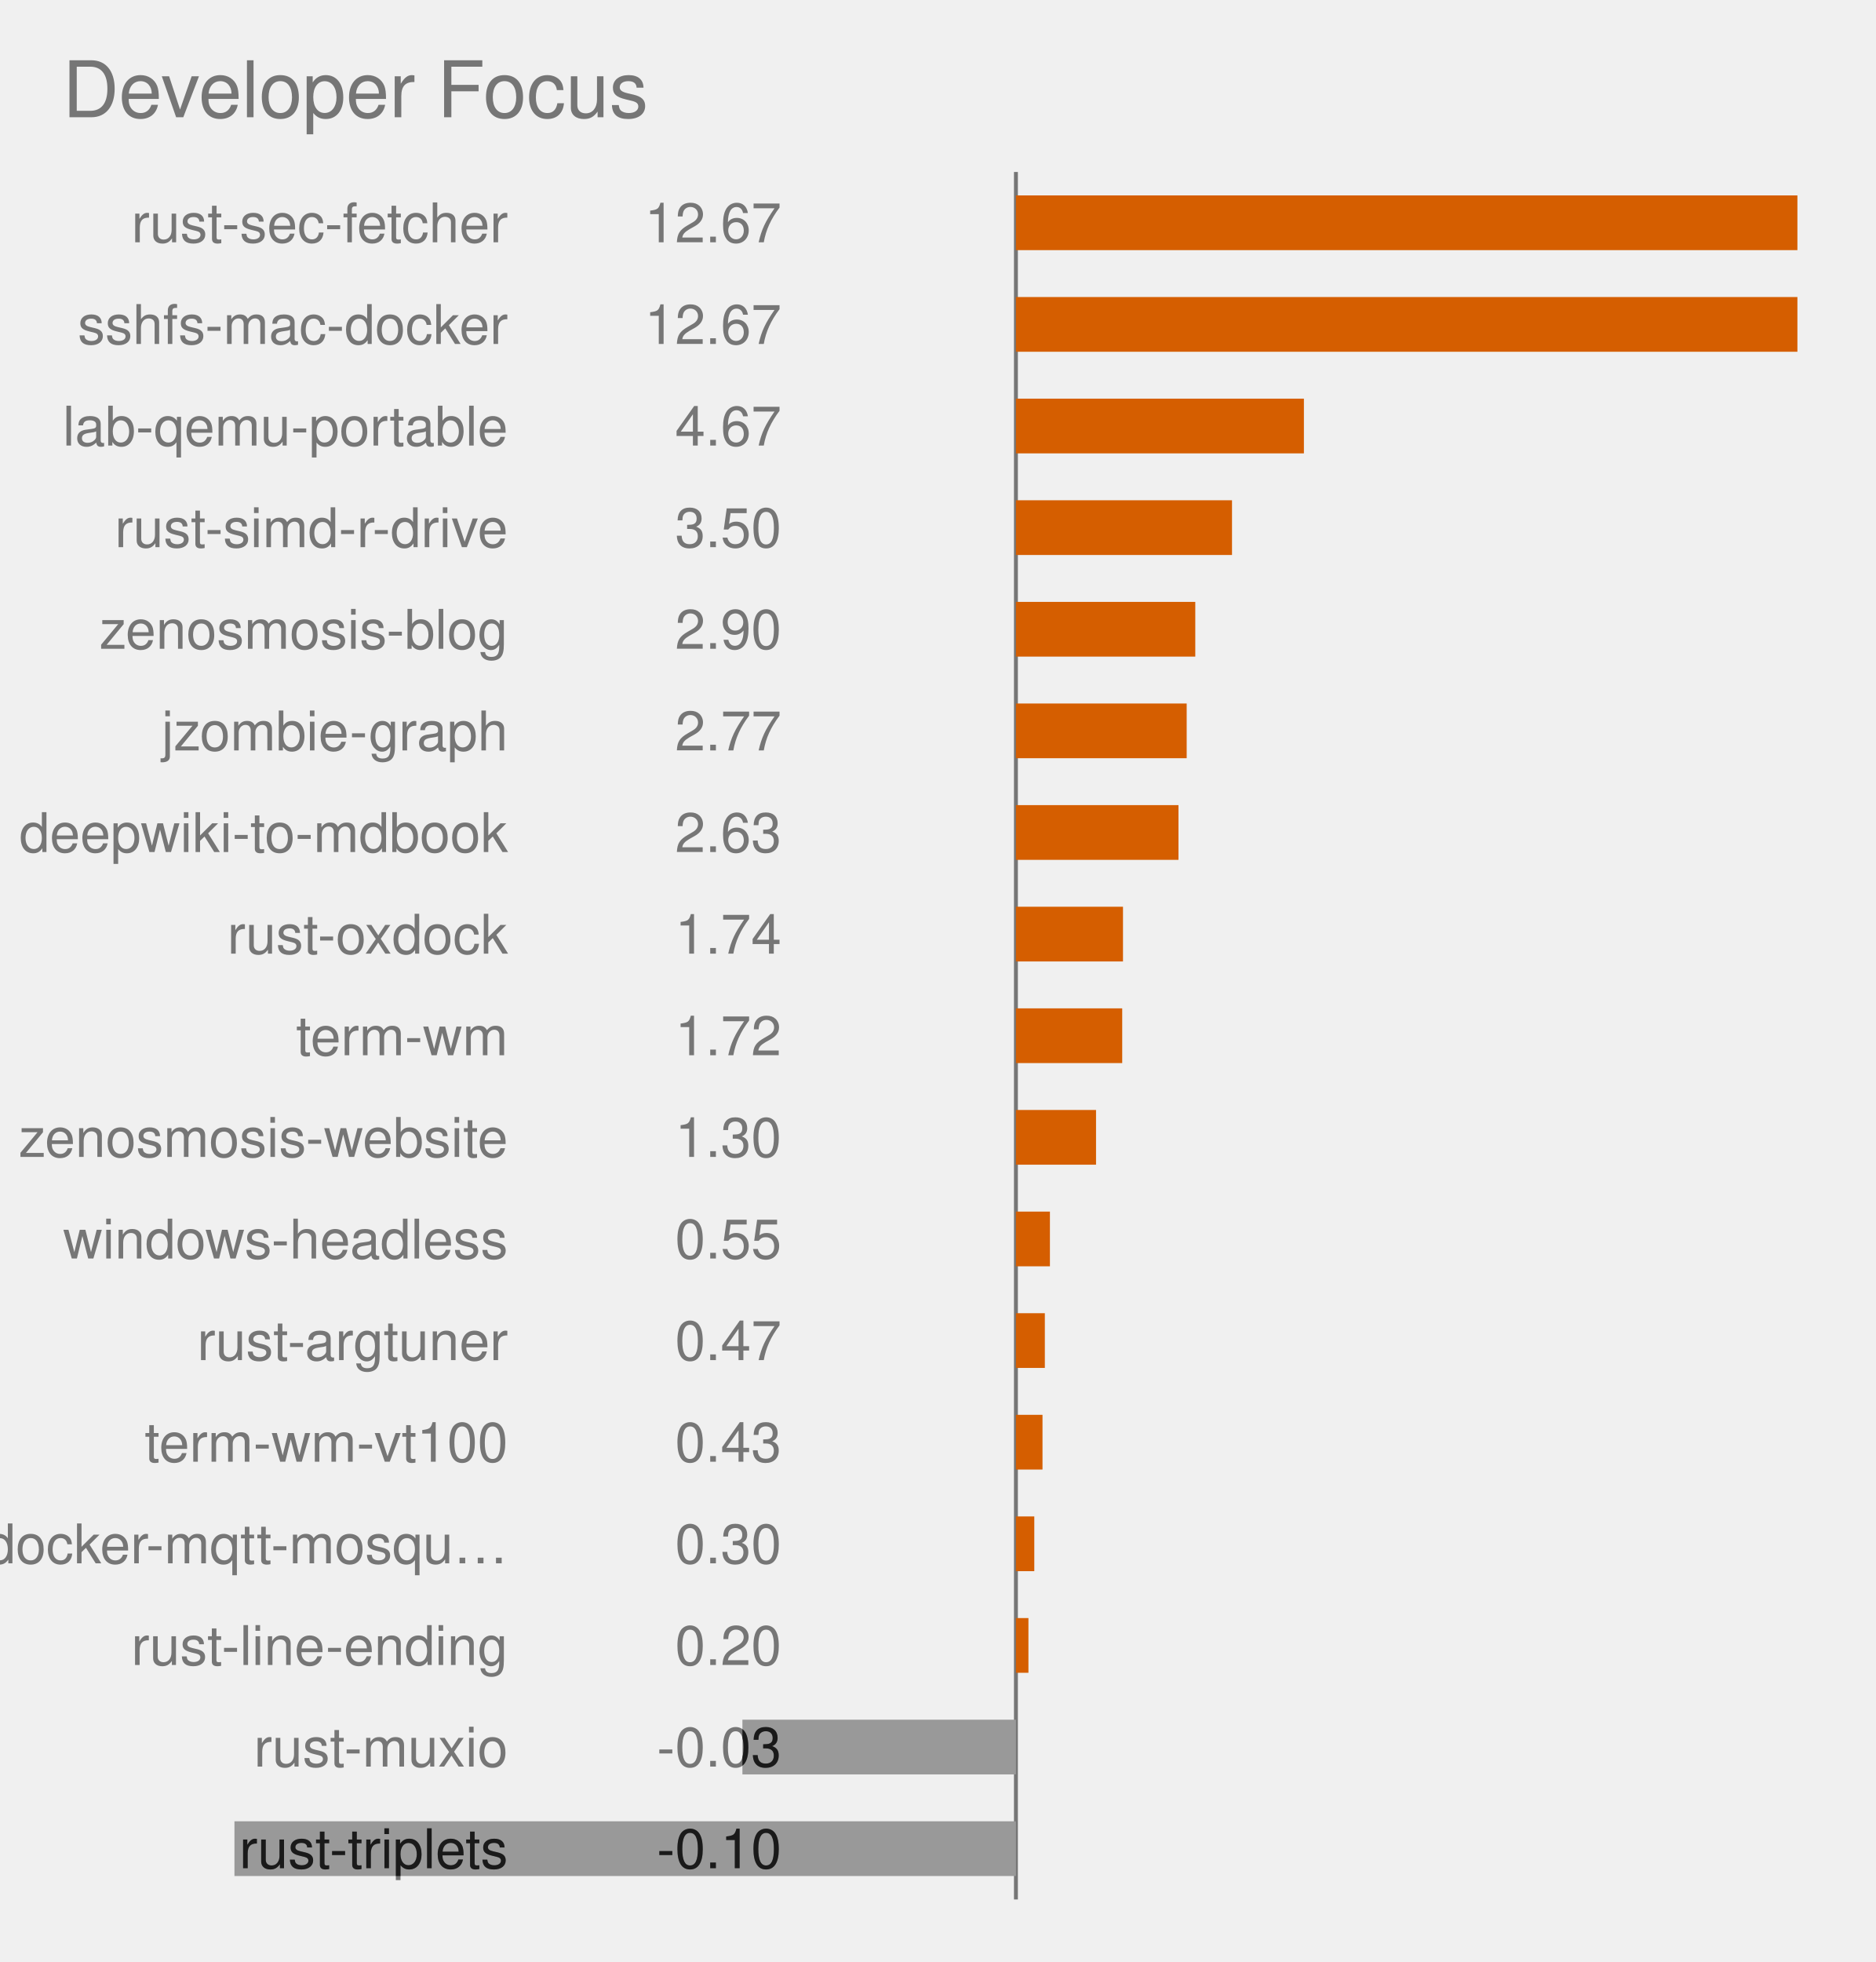
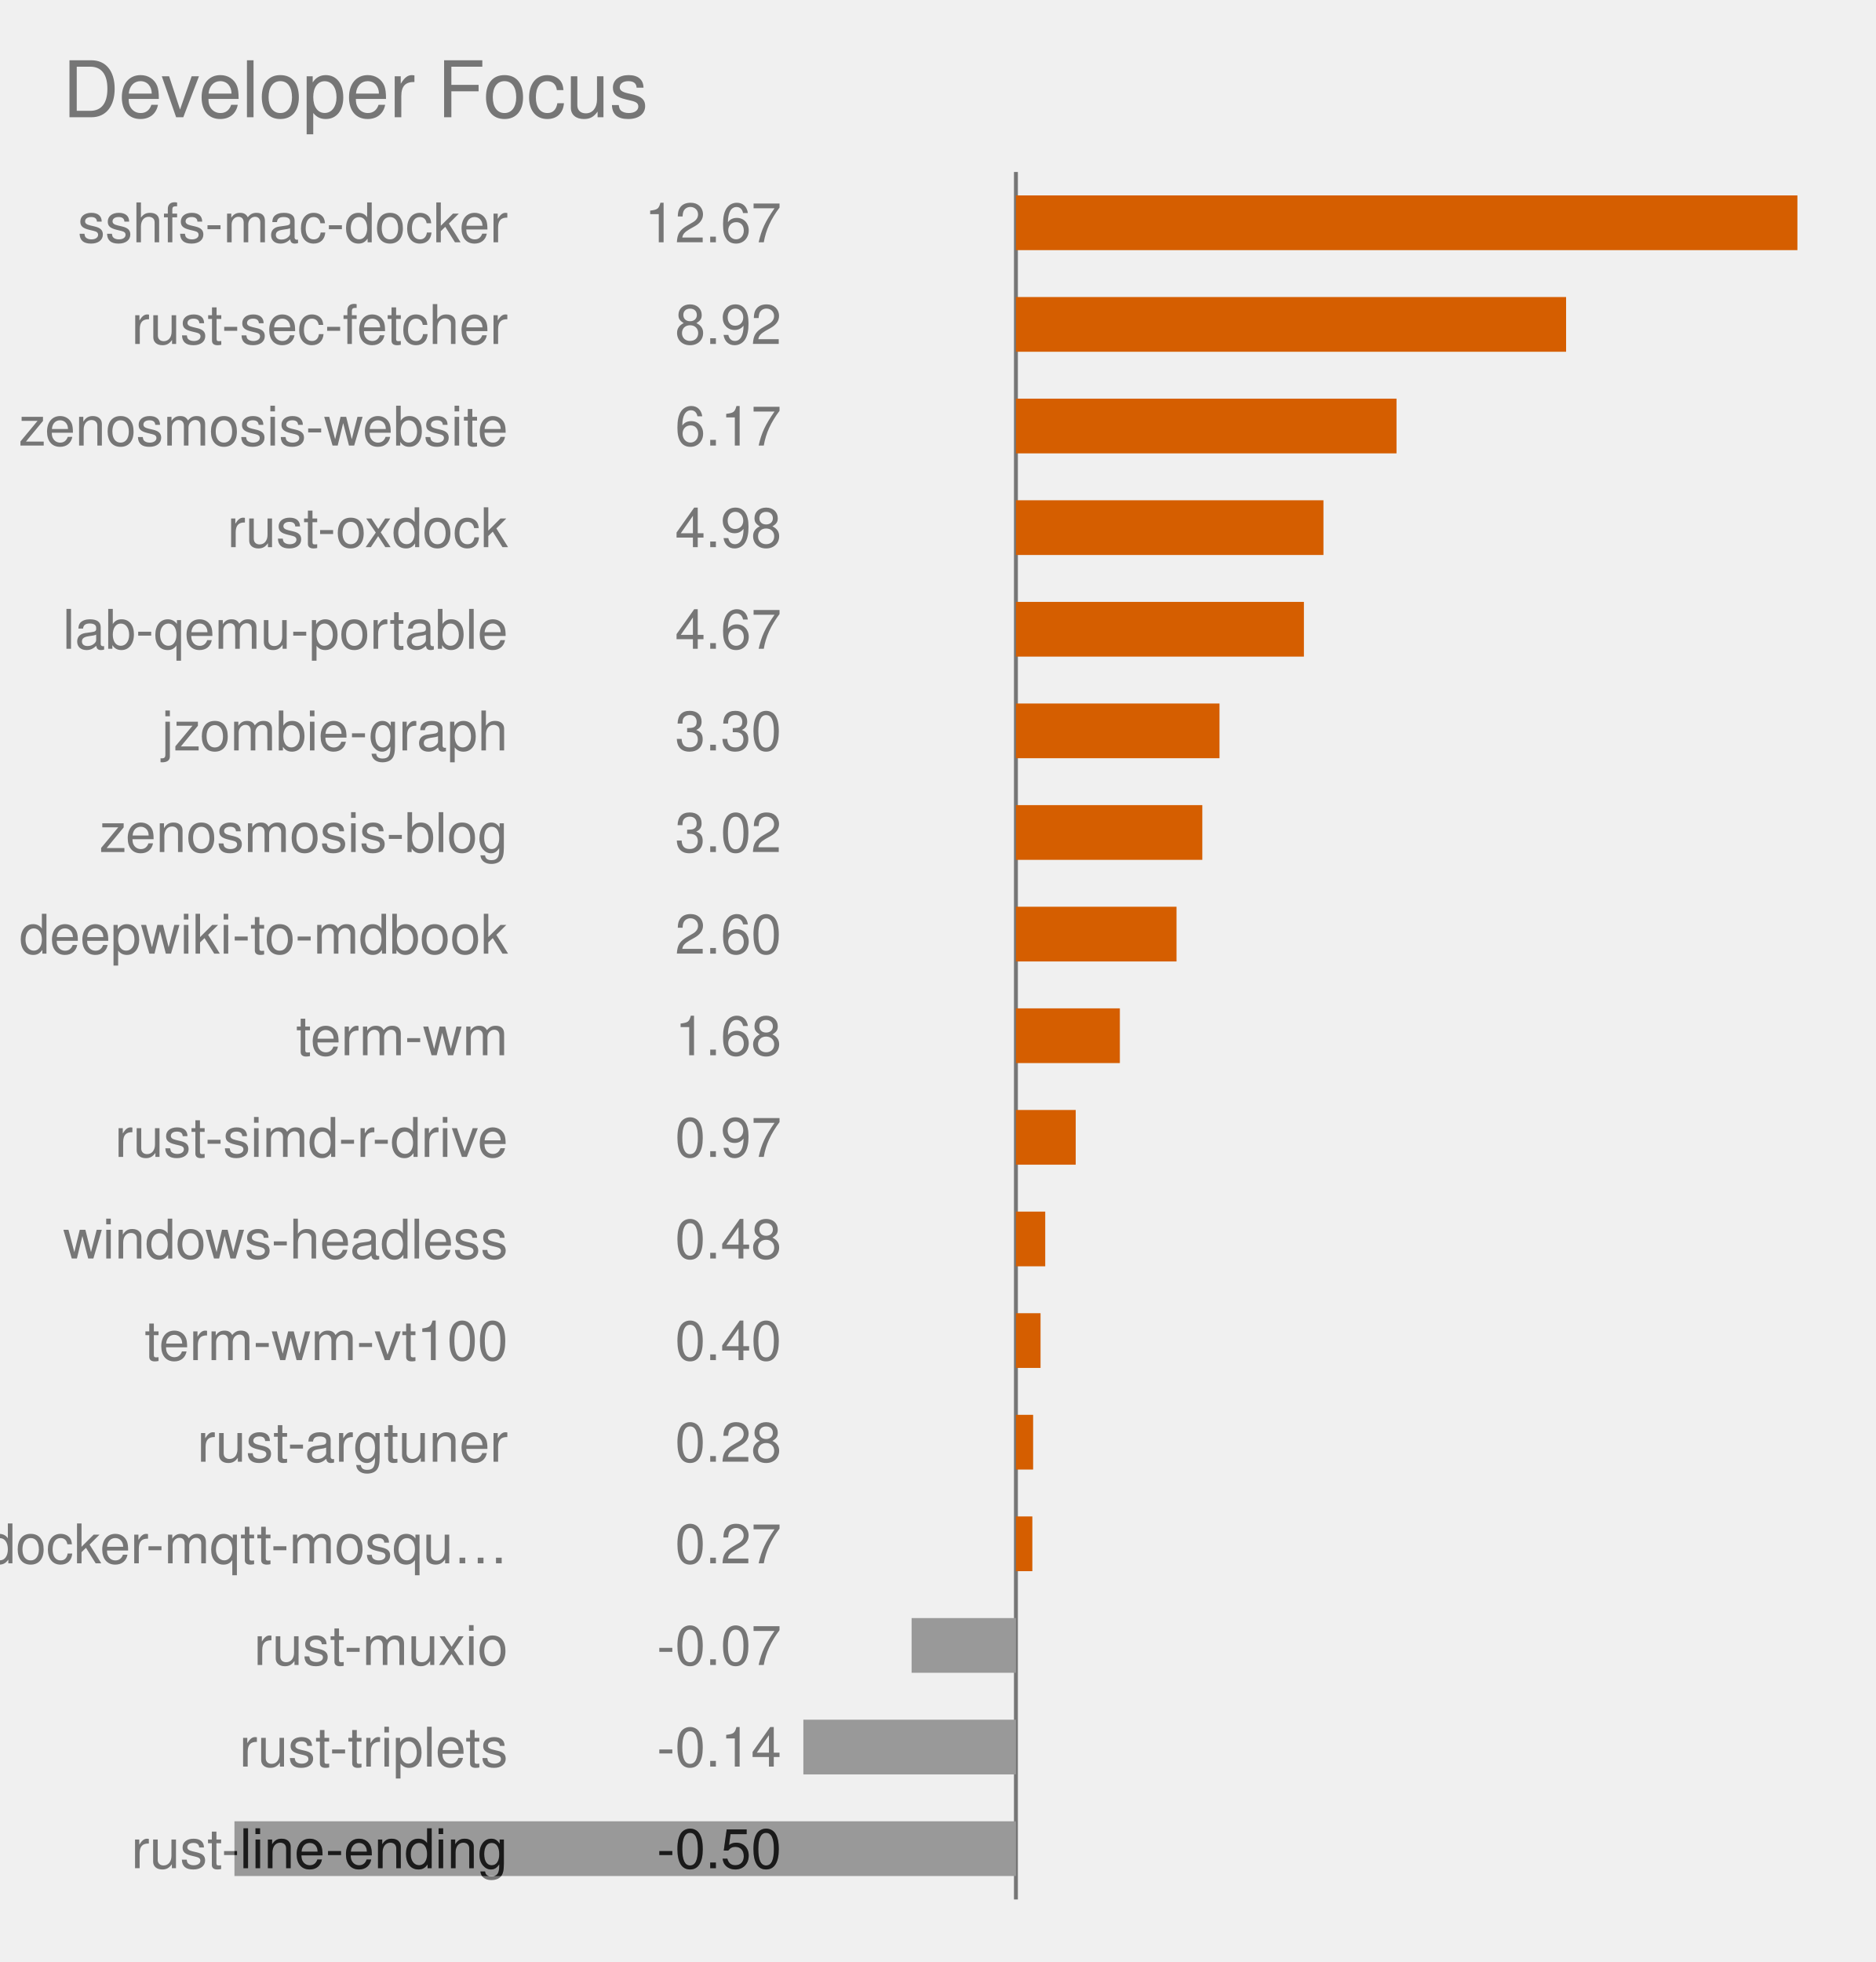
<svg xmlns="http://www.w3.org/2000/svg" viewBox="0 0 480.0 502.0" role="img" font-family="Helvetica, Arial, sans-serif">
  <text x="16" y="30" font-size="20" fill="#767676">Developer Focus</text>
  <style>
            .bar {
                stroke: #fff;
                stroke-width: 2;
                rx: 4;
            }
            .lbl {
                fill: #fff;
                font-size: 13px;
                font-weight: 600;
            }
            .sub {
                fill: #fff;
                font-size: 11px;
                opacity: .92;
            }
            .dim {
                fill: #333;
                font-size: 12px;
            }
            .wht {
                fill: #fff;
                font-size: 10px;
                paint-order: stroke;
                stroke: rgba(0, 0, 0, .45);
                stroke-width: 3px;
                stroke-linejoin: round;
            }
            .muted {
                fill: #666;
                font-size: 11px;
            }
            .pulse {
                animation: breathe 2.2s ease-in-out infinite;
            }
            .slow {
                animation-duration: 3.4s;
            }
            @keyframes breathe {
                0%, 100% { opacity: .95; }
                50% { opacity: .62; }
            }
            .halo {
                transform-box: fill-box;
                transform-origin: center;
                animation: halo 2.2s ease-out infinite;
            }
            @keyframes halo {
                0% { opacity: .75; transform: scale(1); }
                100% { opacity: 0; transform: scale(2.4); }
            }
            .card {
                opacity: 0;
                animation: whisk ease-in-out infinite;
                animation-iteration-count: infinite;
            }
            .deck .card#r0 {
                opacity: 1;
            }
            @keyframes whisk {
                0% { opacity: 0; transform: translateX(60px); }
                3% { opacity: 1; transform: translateX(0); }
                10% { opacity: 1; transform: translateX(0); }
                13% { opacity: 0; transform: translateX(-60px); }
                100% { opacity: 0; transform: translateX(-60px); }
            }
            @media (prefers-reduced-motion: reduce) {
                .pulse, .halo, .card { animation: none; }
            }
        </style>
  <line x1="260.0" y1="44.0" x2="260.0" y2="486.0" stroke="#767676" stroke-width="1" />
  <clipPath id="fc0">
    <rect x="260.0" y="50.0" width="200.0" height="14" />
  </clipPath>
  <rect x="260.0" y="50.0" width="200.0" height="14" fill="#D55E00" class="pulse" />
-   <text x="130.0" y="62.0" text-anchor="end" font-size="14" fill="#767676">rust-sec-fetcher</text>
+   <text x="130.0" y="62.0" text-anchor="end" font-size="14" fill="#767676">sshfs-mac-docker</text>
  <text x="200.0" y="62.0" text-anchor="end" font-size="14" fill="#767676">12.67</text>
-   <text x="130.0" y="62.0" text-anchor="end" font-size="14" fill="#1a1a1a" clip-path="url(#fc0)">rust-sec-fetcher</text>
+   <text x="130.0" y="62.0" text-anchor="end" font-size="14" fill="#1a1a1a" clip-path="url(#fc0)">sshfs-mac-docker</text>
  <text x="200.0" y="62.0" text-anchor="end" font-size="14" fill="#1a1a1a" clip-path="url(#fc0)">12.67</text>
  <clipPath id="fc1">
-     <rect x="260.0" y="76.0" width="200.0" height="14" />
-   </clipPath>
-   <rect x="260.0" y="76.0" width="200.0" height="14" fill="#D55E00" class="pulse" />
-   <text x="130.0" y="88.0" text-anchor="end" font-size="14" fill="#767676">sshfs-mac-docker</text>
-   <text x="200.0" y="88.0" text-anchor="end" font-size="14" fill="#767676">12.67</text>
-   <text x="130.0" y="88.0" text-anchor="end" font-size="14" fill="#1a1a1a" clip-path="url(#fc1)">sshfs-mac-docker</text>
-   <text x="200.0" y="88.0" text-anchor="end" font-size="14" fill="#1a1a1a" clip-path="url(#fc1)">12.67</text>
+     <rect x="260.0" y="76.0" width="140.8" height="14" />
+   </clipPath>
+   <rect x="260.0" y="76.0" width="140.8" height="14" fill="#D55E00" class="pulse" />
+   <text x="130.0" y="88.0" text-anchor="end" font-size="14" fill="#767676">rust-sec-fetcher</text>
+   <text x="200.0" y="88.0" text-anchor="end" font-size="14" fill="#767676">8.92</text>
+   <text x="130.0" y="88.0" text-anchor="end" font-size="14" fill="#1a1a1a" clip-path="url(#fc1)">rust-sec-fetcher</text>
+   <text x="200.0" y="88.0" text-anchor="end" font-size="14" fill="#1a1a1a" clip-path="url(#fc1)">8.92</text>
  <clipPath id="fc2">
-     <rect x="260.0" y="102.0" width="73.7" height="14" />
-   </clipPath>
-   <rect x="260.0" y="102.0" width="73.7" height="14" fill="#D55E00" class="pulse" />
-   <text x="130.0" y="114.0" text-anchor="end" font-size="14" fill="#767676">lab-qemu-portable</text>
-   <text x="200.0" y="114.0" text-anchor="end" font-size="14" fill="#767676">4.67</text>
-   <text x="130.0" y="114.0" text-anchor="end" font-size="14" fill="#1a1a1a" clip-path="url(#fc2)">lab-qemu-portable</text>
-   <text x="200.0" y="114.0" text-anchor="end" font-size="14" fill="#1a1a1a" clip-path="url(#fc2)">4.67</text>
+     <rect x="260.0" y="102.0" width="97.4" height="14" />
+   </clipPath>
+   <rect x="260.0" y="102.0" width="97.4" height="14" fill="#D55E00" class="pulse" />
+   <text x="130.0" y="114.0" text-anchor="end" font-size="14" fill="#767676">zenosmosis-website</text>
+   <text x="200.0" y="114.0" text-anchor="end" font-size="14" fill="#767676">6.17</text>
+   <text x="130.0" y="114.0" text-anchor="end" font-size="14" fill="#1a1a1a" clip-path="url(#fc2)">zenosmosis-website</text>
+   <text x="200.0" y="114.0" text-anchor="end" font-size="14" fill="#1a1a1a" clip-path="url(#fc2)">6.17</text>
  <clipPath id="fc3">
-     <rect x="260.0" y="128.0" width="55.3" height="14" />
-   </clipPath>
-   <rect x="260.0" y="128.0" width="55.3" height="14" fill="#D55E00" class="pulse" />
-   <text x="130.0" y="140.0" text-anchor="end" font-size="14" fill="#767676">rust-simd-r-drive</text>
-   <text x="200.0" y="140.0" text-anchor="end" font-size="14" fill="#767676">3.50</text>
-   <text x="130.0" y="140.0" text-anchor="end" font-size="14" fill="#1a1a1a" clip-path="url(#fc3)">rust-simd-r-drive</text>
-   <text x="200.0" y="140.0" text-anchor="end" font-size="14" fill="#1a1a1a" clip-path="url(#fc3)">3.50</text>
+     <rect x="260.0" y="128.0" width="78.7" height="14" />
+   </clipPath>
+   <rect x="260.0" y="128.0" width="78.7" height="14" fill="#D55E00" class="pulse" />
+   <text x="130.0" y="140.0" text-anchor="end" font-size="14" fill="#767676">rust-oxdock</text>
+   <text x="200.0" y="140.0" text-anchor="end" font-size="14" fill="#767676">4.98</text>
+   <text x="130.0" y="140.0" text-anchor="end" font-size="14" fill="#1a1a1a" clip-path="url(#fc3)">rust-oxdock</text>
+   <text x="200.0" y="140.0" text-anchor="end" font-size="14" fill="#1a1a1a" clip-path="url(#fc3)">4.98</text>
  <clipPath id="fc4">
-     <rect x="260.0" y="154.0" width="45.9" height="14" />
-   </clipPath>
-   <rect x="260.0" y="154.0" width="45.9" height="14" fill="#D55E00" class="pulse" />
-   <text x="130.0" y="166.0" text-anchor="end" font-size="14" fill="#767676">zenosmosis-blog</text>
-   <text x="200.0" y="166.0" text-anchor="end" font-size="14" fill="#767676">2.90</text>
-   <text x="130.0" y="166.0" text-anchor="end" font-size="14" fill="#1a1a1a" clip-path="url(#fc4)">zenosmosis-blog</text>
-   <text x="200.0" y="166.0" text-anchor="end" font-size="14" fill="#1a1a1a" clip-path="url(#fc4)">2.90</text>
+     <rect x="260.0" y="154.0" width="73.7" height="14" />
+   </clipPath>
+   <rect x="260.0" y="154.0" width="73.7" height="14" fill="#D55E00" class="pulse" />
+   <text x="130.0" y="166.0" text-anchor="end" font-size="14" fill="#767676">lab-qemu-portable</text>
+   <text x="200.0" y="166.0" text-anchor="end" font-size="14" fill="#767676">4.67</text>
+   <text x="130.0" y="166.0" text-anchor="end" font-size="14" fill="#1a1a1a" clip-path="url(#fc4)">lab-qemu-portable</text>
+   <text x="200.0" y="166.0" text-anchor="end" font-size="14" fill="#1a1a1a" clip-path="url(#fc4)">4.67</text>
  <clipPath id="fc5">
-     <rect x="260.0" y="180.0" width="43.7" height="14" />
-   </clipPath>
-   <rect x="260.0" y="180.0" width="43.7" height="14" fill="#D55E00" class="pulse" />
+     <rect x="260.0" y="180.0" width="52.1" height="14" />
+   </clipPath>
+   <rect x="260.0" y="180.0" width="52.1" height="14" fill="#D55E00" class="pulse" />
  <text x="130.0" y="192.0" text-anchor="end" font-size="14" fill="#767676">jzombie-graph</text>
-   <text x="200.0" y="192.0" text-anchor="end" font-size="14" fill="#767676">2.77</text>
+   <text x="200.0" y="192.0" text-anchor="end" font-size="14" fill="#767676">3.30</text>
  <text x="130.0" y="192.0" text-anchor="end" font-size="14" fill="#1a1a1a" clip-path="url(#fc5)">jzombie-graph</text>
-   <text x="200.0" y="192.0" text-anchor="end" font-size="14" fill="#1a1a1a" clip-path="url(#fc5)">2.77</text>
+   <text x="200.0" y="192.0" text-anchor="end" font-size="14" fill="#1a1a1a" clip-path="url(#fc5)">3.30</text>
  <clipPath id="fc6">
-     <rect x="260.0" y="206.0" width="41.6" height="14" />
-   </clipPath>
-   <rect x="260.0" y="206.0" width="41.6" height="14" fill="#D55E00" class="pulse" />
-   <text x="130.0" y="218.0" text-anchor="end" font-size="14" fill="#767676">deepwiki-to-mdbook</text>
-   <text x="200.0" y="218.0" text-anchor="end" font-size="14" fill="#767676">2.63</text>
-   <text x="130.0" y="218.0" text-anchor="end" font-size="14" fill="#1a1a1a" clip-path="url(#fc6)">deepwiki-to-mdbook</text>
-   <text x="200.0" y="218.0" text-anchor="end" font-size="14" fill="#1a1a1a" clip-path="url(#fc6)">2.63</text>
+     <rect x="260.0" y="206.0" width="47.7" height="14" />
+   </clipPath>
+   <rect x="260.0" y="206.0" width="47.7" height="14" fill="#D55E00" class="pulse" />
+   <text x="130.0" y="218.0" text-anchor="end" font-size="14" fill="#767676">zenosmosis-blog</text>
+   <text x="200.0" y="218.0" text-anchor="end" font-size="14" fill="#767676">3.02</text>
+   <text x="130.0" y="218.0" text-anchor="end" font-size="14" fill="#1a1a1a" clip-path="url(#fc6)">zenosmosis-blog</text>
+   <text x="200.0" y="218.0" text-anchor="end" font-size="14" fill="#1a1a1a" clip-path="url(#fc6)">3.02</text>
  <clipPath id="fc7">
-     <rect x="260.0" y="232.0" width="27.4" height="14" />
-   </clipPath>
-   <rect x="260.0" y="232.0" width="27.4" height="14" fill="#D55E00" class="pulse" />
-   <text x="130.0" y="244.0" text-anchor="end" font-size="14" fill="#767676">rust-oxdock</text>
-   <text x="200.0" y="244.0" text-anchor="end" font-size="14" fill="#767676">1.74</text>
-   <text x="130.0" y="244.0" text-anchor="end" font-size="14" fill="#1a1a1a" clip-path="url(#fc7)">rust-oxdock</text>
-   <text x="200.0" y="244.0" text-anchor="end" font-size="14" fill="#1a1a1a" clip-path="url(#fc7)">1.74</text>
+     <rect x="260.0" y="232.0" width="41.1" height="14" />
+   </clipPath>
+   <rect x="260.0" y="232.0" width="41.1" height="14" fill="#D55E00" class="pulse" />
+   <text x="130.0" y="244.0" text-anchor="end" font-size="14" fill="#767676">deepwiki-to-mdbook</text>
+   <text x="200.0" y="244.0" text-anchor="end" font-size="14" fill="#767676">2.60</text>
+   <text x="130.0" y="244.0" text-anchor="end" font-size="14" fill="#1a1a1a" clip-path="url(#fc7)">deepwiki-to-mdbook</text>
+   <text x="200.0" y="244.0" text-anchor="end" font-size="14" fill="#1a1a1a" clip-path="url(#fc7)">2.60</text>
  <clipPath id="fc8">
-     <rect x="260.0" y="258.0" width="27.2" height="14" />
-   </clipPath>
-   <rect x="260.0" y="258.0" width="27.2" height="14" fill="#D55E00" class="pulse" />
+     <rect x="260.0" y="258.0" width="26.6" height="14" />
+   </clipPath>
+   <rect x="260.0" y="258.0" width="26.6" height="14" fill="#D55E00" class="pulse" />
  <text x="130.0" y="270.0" text-anchor="end" font-size="14" fill="#767676">term-wm</text>
-   <text x="200.0" y="270.0" text-anchor="end" font-size="14" fill="#767676">1.72</text>
+   <text x="200.0" y="270.0" text-anchor="end" font-size="14" fill="#767676">1.68</text>
  <text x="130.0" y="270.0" text-anchor="end" font-size="14" fill="#1a1a1a" clip-path="url(#fc8)">term-wm</text>
-   <text x="200.0" y="270.0" text-anchor="end" font-size="14" fill="#1a1a1a" clip-path="url(#fc8)">1.72</text>
+   <text x="200.0" y="270.0" text-anchor="end" font-size="14" fill="#1a1a1a" clip-path="url(#fc8)">1.68</text>
  <clipPath id="fc9">
-     <rect x="260.0" y="284.0" width="20.5" height="14" />
-   </clipPath>
-   <rect x="260.0" y="284.0" width="20.5" height="14" fill="#D55E00" class="pulse slow" />
-   <text x="130.0" y="296.0" text-anchor="end" font-size="14" fill="#767676">zenosmosis-website</text>
-   <text x="200.0" y="296.0" text-anchor="end" font-size="14" fill="#767676">1.30</text>
-   <text x="130.0" y="296.0" text-anchor="end" font-size="14" fill="#1a1a1a" clip-path="url(#fc9)">zenosmosis-website</text>
-   <text x="200.0" y="296.0" text-anchor="end" font-size="14" fill="#1a1a1a" clip-path="url(#fc9)">1.30</text>
+     <rect x="260.0" y="284.0" width="15.3" height="14" />
+   </clipPath>
+   <rect x="260.0" y="284.0" width="15.3" height="14" fill="#D55E00" class="pulse slow" />
+   <text x="130.0" y="296.0" text-anchor="end" font-size="14" fill="#767676">rust-simd-r-drive</text>
+   <text x="200.0" y="296.0" text-anchor="end" font-size="14" fill="#767676">0.97</text>
+   <text x="130.0" y="296.0" text-anchor="end" font-size="14" fill="#1a1a1a" clip-path="url(#fc9)">rust-simd-r-drive</text>
+   <text x="200.0" y="296.0" text-anchor="end" font-size="14" fill="#1a1a1a" clip-path="url(#fc9)">0.97</text>
  <clipPath id="fc10">
-     <rect x="260.0" y="310.0" width="8.7" height="14" />
-   </clipPath>
-   <rect x="260.0" y="310.0" width="8.7" height="14" fill="#D55E00" class="pulse slow" />
+     <rect x="260.0" y="310.0" width="7.5" height="14" />
+   </clipPath>
+   <rect x="260.0" y="310.0" width="7.5" height="14" fill="#D55E00" class="" />
  <text x="130.0" y="322.0" text-anchor="end" font-size="14" fill="#767676">windows-headless</text>
-   <text x="200.0" y="322.0" text-anchor="end" font-size="14" fill="#767676">0.55</text>
+   <text x="200.0" y="322.0" text-anchor="end" font-size="14" fill="#767676">0.48</text>
  <text x="130.0" y="322.0" text-anchor="end" font-size="14" fill="#1a1a1a" clip-path="url(#fc10)">windows-headless</text>
-   <text x="200.0" y="322.0" text-anchor="end" font-size="14" fill="#1a1a1a" clip-path="url(#fc10)">0.55</text>
+   <text x="200.0" y="322.0" text-anchor="end" font-size="14" fill="#1a1a1a" clip-path="url(#fc10)">0.48</text>
  <clipPath id="fc11">
-     <rect x="260.0" y="336.0" width="7.4" height="14" />
-   </clipPath>
-   <rect x="260.0" y="336.0" width="7.4" height="14" fill="#D55E00" class="" />
-   <text x="130.0" y="348.0" text-anchor="end" font-size="14" fill="#767676">rust-argtuner</text>
-   <text x="200.0" y="348.0" text-anchor="end" font-size="14" fill="#767676">0.47</text>
-   <text x="130.0" y="348.0" text-anchor="end" font-size="14" fill="#1a1a1a" clip-path="url(#fc11)">rust-argtuner</text>
-   <text x="200.0" y="348.0" text-anchor="end" font-size="14" fill="#1a1a1a" clip-path="url(#fc11)">0.47</text>
+     <rect x="260.0" y="336.0" width="6.3" height="14" />
+   </clipPath>
+   <rect x="260.0" y="336.0" width="6.3" height="14" fill="#D55E00" class="" />
+   <text x="130.0" y="348.0" text-anchor="end" font-size="14" fill="#767676">term-wm-vt100</text>
+   <text x="200.0" y="348.0" text-anchor="end" font-size="14" fill="#767676">0.40</text>
+   <text x="130.0" y="348.0" text-anchor="end" font-size="14" fill="#1a1a1a" clip-path="url(#fc11)">term-wm-vt100</text>
+   <text x="200.0" y="348.0" text-anchor="end" font-size="14" fill="#1a1a1a" clip-path="url(#fc11)">0.40</text>
  <clipPath id="fc12">
-     <rect x="260.0" y="362.0" width="6.8" height="14" />
-   </clipPath>
-   <rect x="260.0" y="362.0" width="6.8" height="14" fill="#D55E00" class="" />
-   <text x="130.0" y="374.0" text-anchor="end" font-size="14" fill="#767676">term-wm-vt100</text>
-   <text x="200.0" y="374.0" text-anchor="end" font-size="14" fill="#767676">0.43</text>
-   <text x="130.0" y="374.0" text-anchor="end" font-size="14" fill="#1a1a1a" clip-path="url(#fc12)">term-wm-vt100</text>
-   <text x="200.0" y="374.0" text-anchor="end" font-size="14" fill="#1a1a1a" clip-path="url(#fc12)">0.43</text>
+     <rect x="260.0" y="362.0" width="4.4" height="14" />
+   </clipPath>
+   <rect x="260.0" y="362.0" width="4.4" height="14" fill="#D55E00" class="" />
+   <text x="130.0" y="374.0" text-anchor="end" font-size="14" fill="#767676">rust-argtuner</text>
+   <text x="200.0" y="374.0" text-anchor="end" font-size="14" fill="#767676">0.28</text>
+   <text x="130.0" y="374.0" text-anchor="end" font-size="14" fill="#1a1a1a" clip-path="url(#fc12)">rust-argtuner</text>
+   <text x="200.0" y="374.0" text-anchor="end" font-size="14" fill="#1a1a1a" clip-path="url(#fc12)">0.28</text>
  <clipPath id="fc13">
-     <rect x="260.0" y="388.0" width="4.7" height="14" />
-   </clipPath>
-   <rect x="260.0" y="388.0" width="4.7" height="14" fill="#D55E00" class="" />
+     <rect x="260.0" y="388.0" width="4.2" height="14" />
+   </clipPath>
+   <rect x="260.0" y="388.0" width="4.2" height="14" fill="#D55E00" class="" />
  <text x="130.0" y="400.0" text-anchor="end" font-size="14" fill="#767676">docker-mqtt-mosqu…</text>
-   <text x="200.0" y="400.0" text-anchor="end" font-size="14" fill="#767676">0.30</text>
+   <text x="200.0" y="400.0" text-anchor="end" font-size="14" fill="#767676">0.27</text>
  <text x="130.0" y="400.0" text-anchor="end" font-size="14" fill="#1a1a1a" clip-path="url(#fc13)">docker-mqtt-mosqu…</text>
-   <text x="200.0" y="400.0" text-anchor="end" font-size="14" fill="#1a1a1a" clip-path="url(#fc13)">0.30</text>
+   <text x="200.0" y="400.0" text-anchor="end" font-size="14" fill="#1a1a1a" clip-path="url(#fc13)">0.27</text>
  <clipPath id="fc14">
-     <rect x="260.0" y="414.0" width="3.2" height="14" />
-   </clipPath>
-   <rect x="260.0" y="414.0" width="3.2" height="14" fill="#D55E00" class="" />
-   <text x="130.0" y="426.0" text-anchor="end" font-size="14" fill="#767676">rust-line-ending</text>
-   <text x="200.0" y="426.0" text-anchor="end" font-size="14" fill="#767676">0.20</text>
-   <text x="130.0" y="426.0" text-anchor="end" font-size="14" fill="#1a1a1a" clip-path="url(#fc14)">rust-line-ending</text>
-   <text x="200.0" y="426.0" text-anchor="end" font-size="14" fill="#1a1a1a" clip-path="url(#fc14)">0.20</text>
+     <rect x="233.3" y="414.0" width="26.7" height="14" />
+   </clipPath>
+   <rect x="233.3" y="414.0" width="26.7" height="14" fill="#999999" class="" />
+   <text x="130.0" y="426.0" text-anchor="end" font-size="14" fill="#767676">rust-muxio</text>
+   <text x="200.0" y="426.0" text-anchor="end" font-size="14" fill="#767676">-0.07</text>
+   <text x="130.0" y="426.0" text-anchor="end" font-size="14" fill="#1a1a1a" clip-path="url(#fc14)">rust-muxio</text>
+   <text x="200.0" y="426.0" text-anchor="end" font-size="14" fill="#1a1a1a" clip-path="url(#fc14)">-0.07</text>
  <clipPath id="fc15">
-     <rect x="190.0" y="440.0" width="70.0" height="14" />
-   </clipPath>
-   <rect x="190.0" y="440.0" width="70.0" height="14" fill="#999999" class="" />
-   <text x="130.0" y="452.0" text-anchor="end" font-size="14" fill="#767676">rust-muxio</text>
-   <text x="200.0" y="452.0" text-anchor="end" font-size="14" fill="#767676">-0.03</text>
-   <text x="130.0" y="452.0" text-anchor="end" font-size="14" fill="#1a1a1a" clip-path="url(#fc15)">rust-muxio</text>
-   <text x="200.0" y="452.0" text-anchor="end" font-size="14" fill="#1a1a1a" clip-path="url(#fc15)">-0.03</text>
+     <rect x="205.6" y="440.0" width="54.4" height="14" />
+   </clipPath>
+   <rect x="205.6" y="440.0" width="54.4" height="14" fill="#999999" class="" />
+   <text x="130.0" y="452.0" text-anchor="end" font-size="14" fill="#767676">rust-triplets</text>
+   <text x="200.0" y="452.0" text-anchor="end" font-size="14" fill="#767676">-0.14</text>
+   <text x="130.0" y="452.0" text-anchor="end" font-size="14" fill="#1a1a1a" clip-path="url(#fc15)">rust-triplets</text>
+   <text x="200.0" y="452.0" text-anchor="end" font-size="14" fill="#1a1a1a" clip-path="url(#fc15)">-0.14</text>
  <clipPath id="fc16">
    <rect x="60.0" y="466.0" width="200.0" height="14" />
  </clipPath>
  <rect x="60.0" y="466.0" width="200.0" height="14" fill="#999999" class="" />
-   <text x="130.0" y="478.0" text-anchor="end" font-size="14" fill="#767676">rust-triplets</text>
-   <text x="200.0" y="478.0" text-anchor="end" font-size="14" fill="#767676">-0.10</text>
-   <text x="130.0" y="478.0" text-anchor="end" font-size="14" fill="#1a1a1a" clip-path="url(#fc16)">rust-triplets</text>
-   <text x="200.0" y="478.0" text-anchor="end" font-size="14" fill="#1a1a1a" clip-path="url(#fc16)">-0.10</text>
+   <text x="130.0" y="478.0" text-anchor="end" font-size="14" fill="#767676">rust-line-ending</text>
+   <text x="200.0" y="478.0" text-anchor="end" font-size="14" fill="#767676">-0.50</text>
+   <text x="130.0" y="478.0" text-anchor="end" font-size="14" fill="#1a1a1a" clip-path="url(#fc16)">rust-line-ending</text>
+   <text x="200.0" y="478.0" text-anchor="end" font-size="14" fill="#1a1a1a" clip-path="url(#fc16)">-0.50</text>
</svg>
